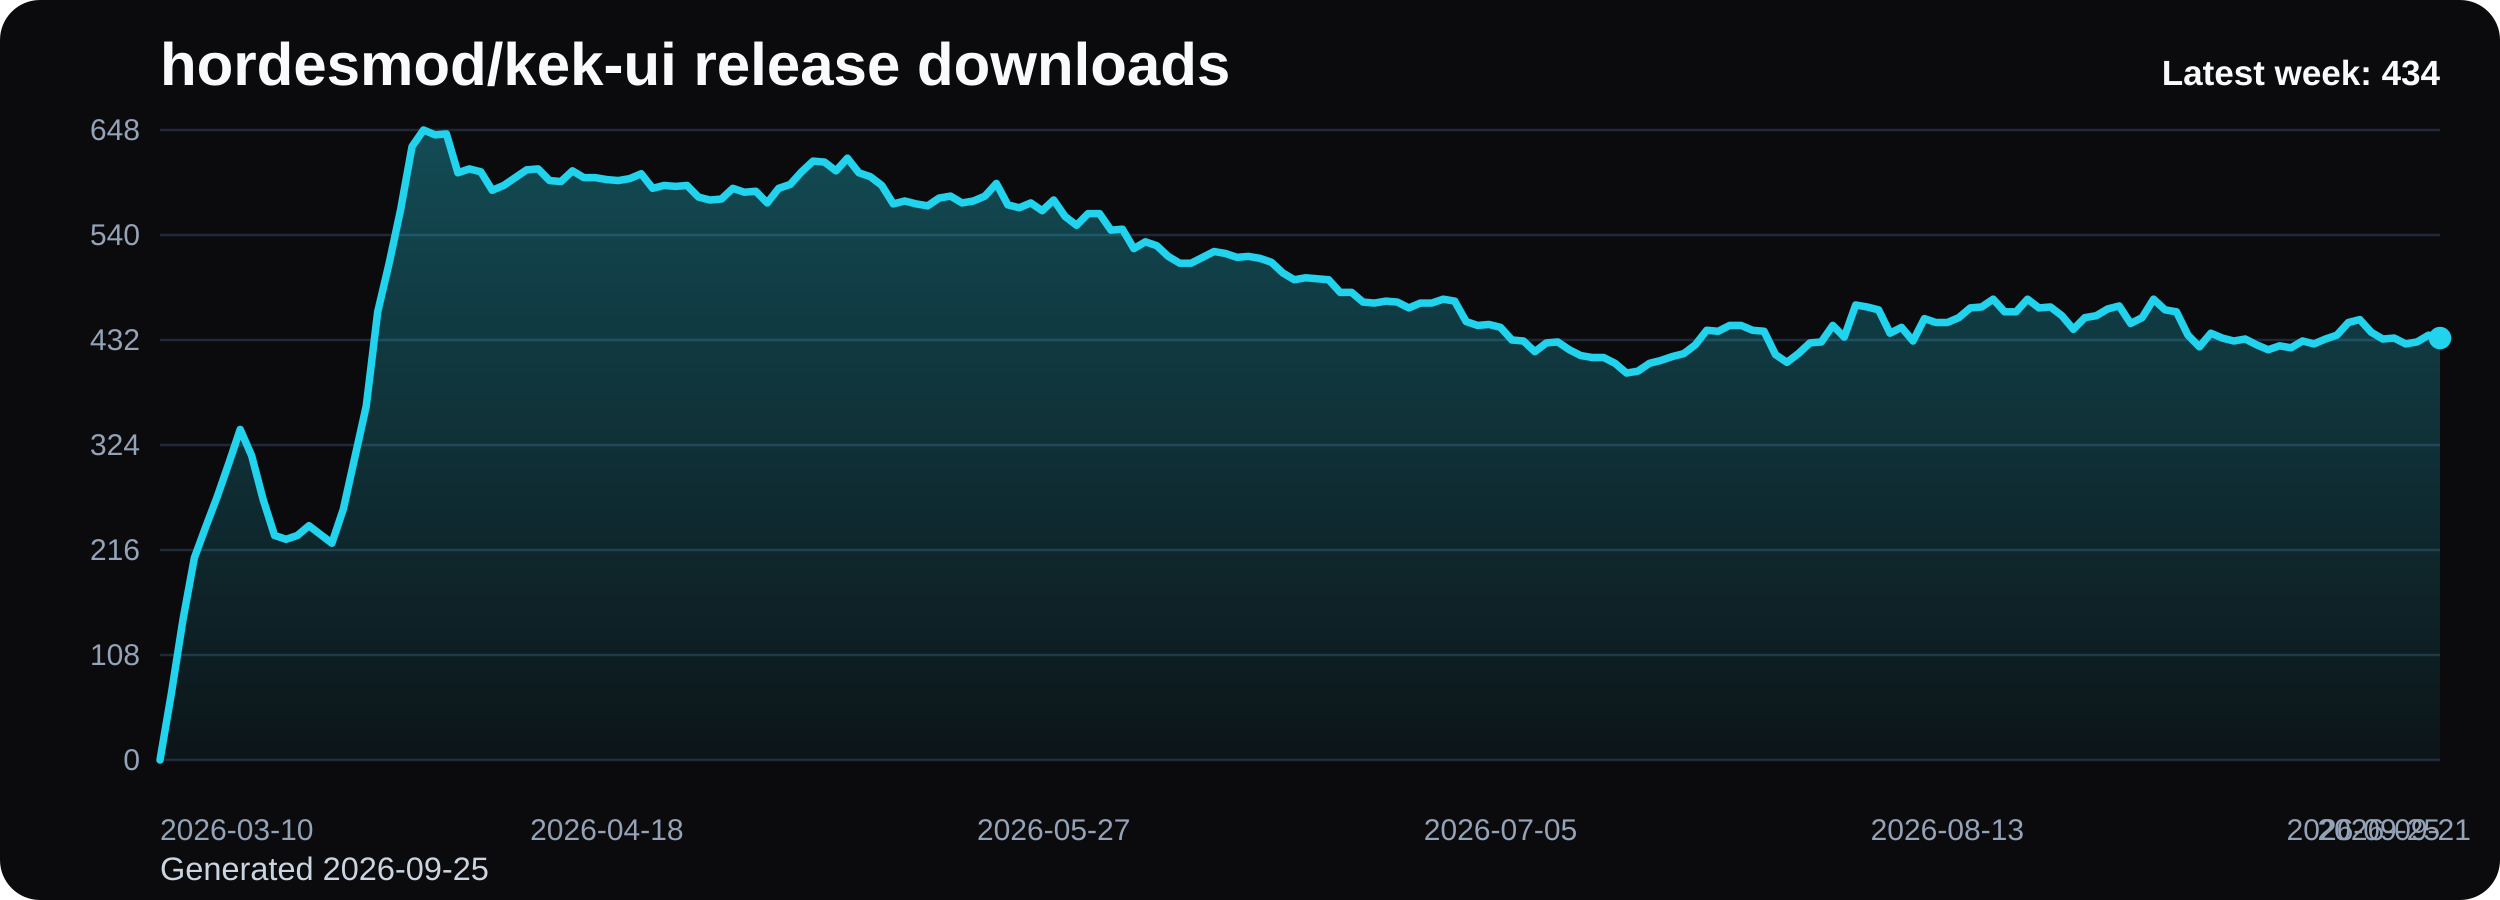
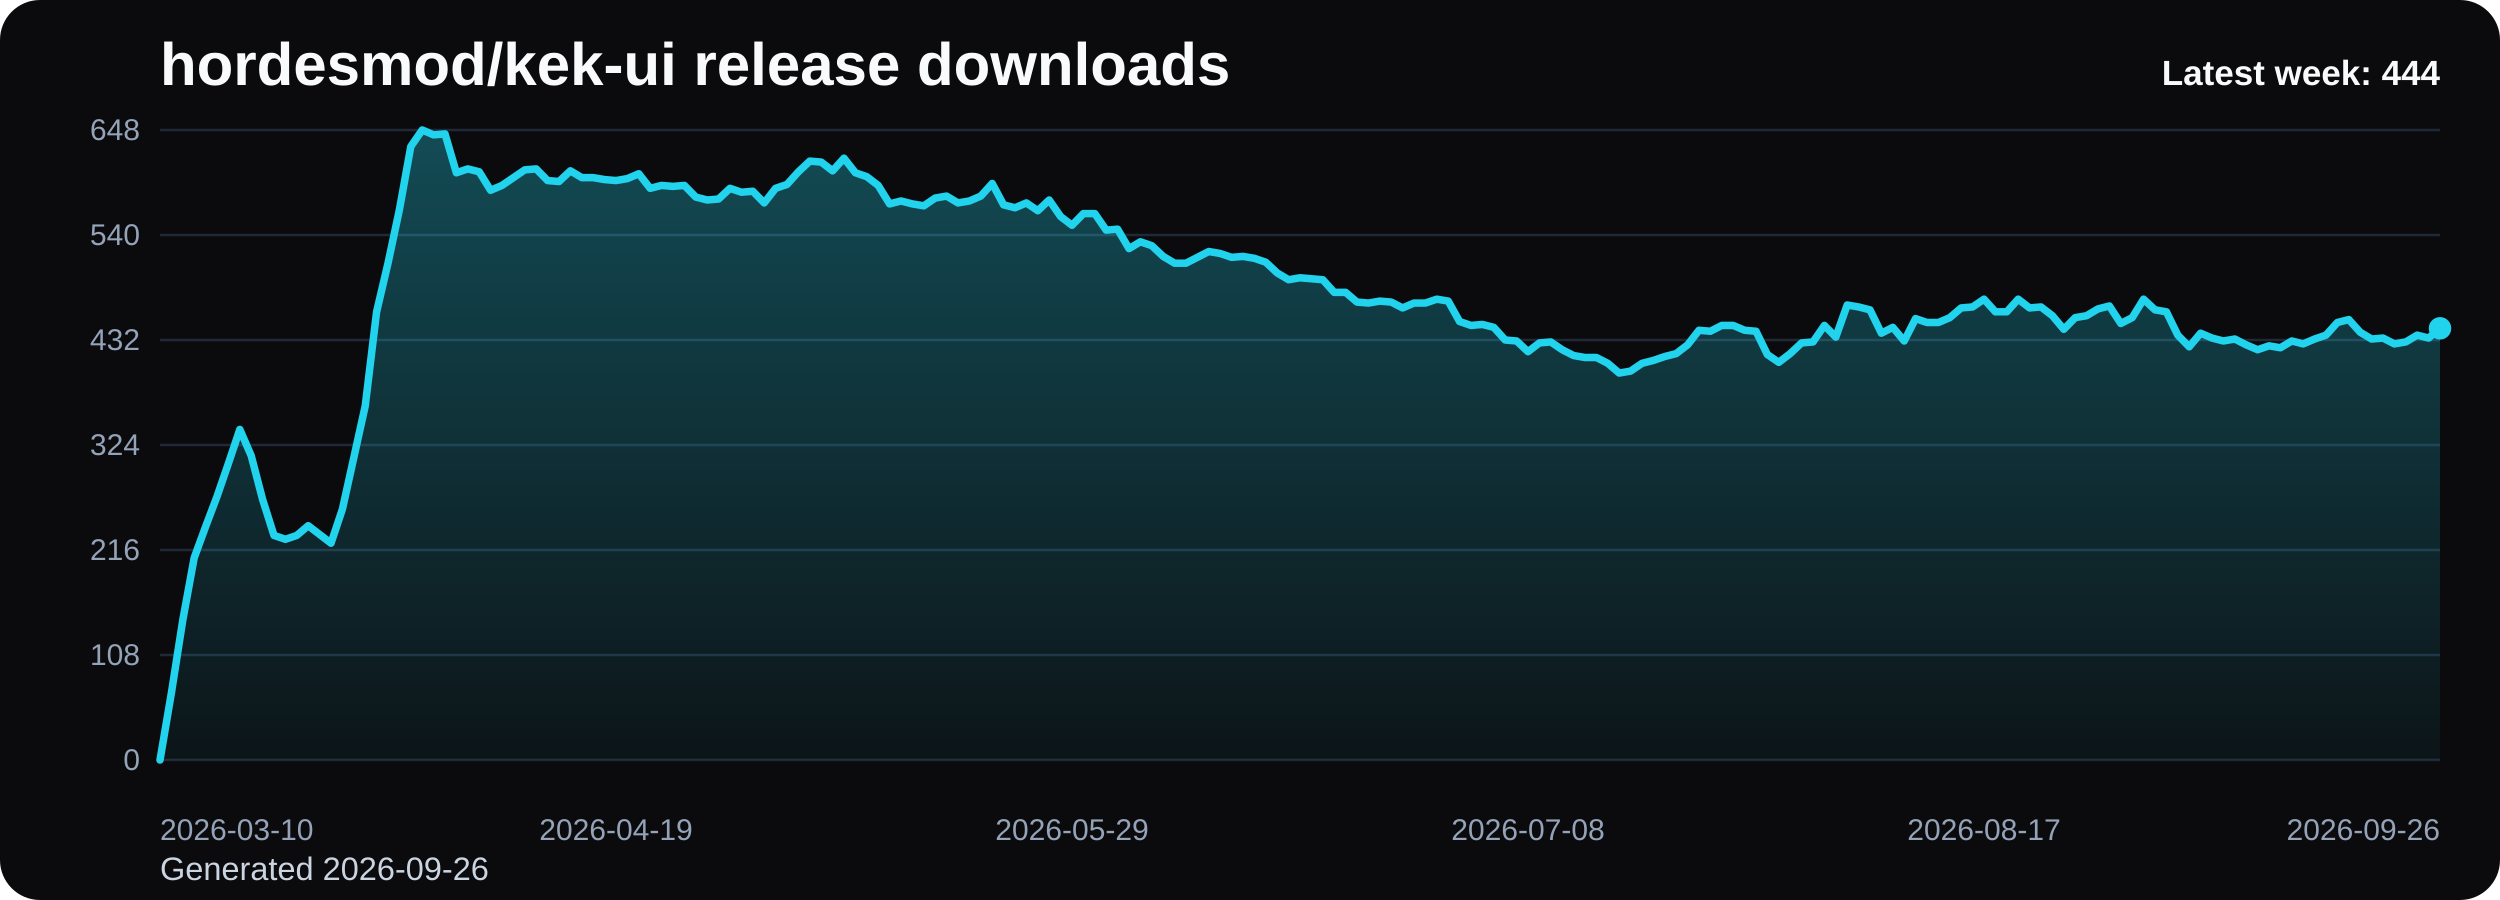
<svg xmlns="http://www.w3.org/2000/svg" viewBox="0 0 1000 360" role="img" aria-label="hordesmod/kek-ui release downloads chart">
  <defs>
    <linearGradient id="fill-weekly-black" x1="0" y1="0" x2="0" y2="1">
      <stop offset="0%" stop-color="#22d3ee" stop-opacity="0.32" />
      <stop offset="100%" stop-color="#22d3ee" stop-opacity="0.05" />
    </linearGradient>
    <style>
      .bg { fill: #0b0b0d; }
      .title { font: 700 24px Arial, sans-serif; fill: #f8fafc; }
      .sub { font: 400 13px Arial, sans-serif; fill: #cbd5e1; }
      .grid { stroke: #1f2937; stroke-width: 1; }
      .axis { font: 400 12px Arial, sans-serif; fill: #94a3b8; }
      .line { fill: none; stroke: #22d3ee; stroke-width: 3; stroke-linecap: round; stroke-linejoin: round; }
      .dot { fill: #22d3ee; }
      .value { font: 600 11px Arial, sans-serif; fill: #cbd5e1; }
      .latest { font: 700 14px Arial, sans-serif; fill: #f8fafc; }
    </style>
  </defs>
  <rect class="bg" x="0" y="0" width="1000" height="360" rx="16" />
  <text class="title" x="64" y="34">hordesmod/kek-ui release downloads</text>
-   <text class="sub" x="64" y="352">Generated 2026-09-25</text>
+   <text class="sub" x="64" y="352">Generated 2026-09-26</text>
  <line x1="64" y1="52.00" x2="976" y2="52.00" class="grid" />
  <text x="56" y="56.00" text-anchor="end" class="axis">648</text>
  <line x1="64" y1="94.00" x2="976" y2="94.00" class="grid" />
  <text x="56" y="98.00" text-anchor="end" class="axis">540</text>
  <line x1="64" y1="136.00" x2="976" y2="136.00" class="grid" />
  <text x="56" y="140.00" text-anchor="end" class="axis">432</text>
  <line x1="64" y1="178.00" x2="976" y2="178.00" class="grid" />
  <text x="56" y="182.00" text-anchor="end" class="axis">324</text>
  <line x1="64" y1="220.00" x2="976" y2="220.00" class="grid" />
  <text x="56" y="224.00" text-anchor="end" class="axis">216</text>
  <line x1="64" y1="262.00" x2="976" y2="262.00" class="grid" />
  <text x="56" y="266.00" text-anchor="end" class="axis">108</text>
  <line x1="64" y1="304.00" x2="976" y2="304.00" class="grid" />
  <text x="56" y="308.00" text-anchor="end" class="axis">0</text>
-   <path d="M 64.00 304 L 64.00 304.00 L 68.58 277.17 L 73.17 248.00 L 77.75 223.11 L 82.33 210.67 L 86.91 198.61 L 91.50 185.39 L 96.08 171.78 L 100.66 182.28 L 105.25 199.78 L 109.83 214.17 L 114.41 215.72 L 118.99 214.17 L 123.58 210.28 L 128.16 213.78 L 132.74 217.28 L 137.33 203.67 L 141.91 183.06 L 146.49 162.44 L 151.08 124.72 L 155.66 105.28 L 160.24 83.89 L 164.82 58.61 L 169.41 52.00 L 173.99 53.94 L 178.57 53.56 L 183.16 69.11 L 187.74 67.56 L 192.32 68.72 L 196.90 76.11 L 201.49 74.17 L 206.07 71.06 L 210.65 67.94 L 215.24 67.56 L 219.82 72.22 L 224.40 72.61 L 228.98 68.33 L 233.57 71.06 L 238.15 71.06 L 242.73 71.83 L 247.32 72.22 L 251.90 71.44 L 256.48 69.50 L 261.07 75.33 L 265.65 74.17 L 270.23 74.56 L 274.81 74.17 L 279.40 78.83 L 283.98 80.00 L 288.56 79.61 L 293.15 75.33 L 297.73 76.89 L 302.31 76.50 L 306.89 81.17 L 311.48 75.33 L 316.06 73.78 L 320.64 68.72 L 325.23 64.44 L 329.81 64.83 L 334.39 68.33 L 338.97 63.28 L 343.56 69.11 L 348.14 70.67 L 352.72 74.17 L 357.31 81.56 L 361.89 80.39 L 366.47 81.56 L 371.06 82.33 L 375.64 79.22 L 380.22 78.44 L 384.80 81.17 L 389.39 80.39 L 393.97 78.44 L 398.55 73.39 L 403.14 81.94 L 407.72 83.11 L 412.30 81.17 L 416.88 84.28 L 421.47 80.00 L 426.05 86.61 L 430.63 90.11 L 435.22 85.44 L 439.80 85.44 L 444.38 92.06 L 448.96 91.67 L 453.55 99.44 L 458.13 96.72 L 462.71 98.28 L 467.30 102.56 L 471.88 105.28 L 476.46 105.28 L 481.05 102.94 L 485.63 100.61 L 490.21 101.39 L 494.79 102.94 L 499.38 102.56 L 503.96 103.33 L 508.54 104.89 L 513.13 109.17 L 517.71 111.89 L 522.29 111.11 L 526.87 111.50 L 531.46 111.89 L 536.04 116.94 L 540.62 116.94 L 545.21 120.83 L 549.79 121.22 L 554.37 120.44 L 558.95 120.83 L 563.54 123.17 L 568.12 121.22 L 572.70 121.22 L 577.29 119.67 L 581.87 120.44 L 586.45 128.61 L 591.04 130.17 L 595.62 129.78 L 600.20 130.94 L 604.78 136.00 L 609.37 136.39 L 613.95 140.67 L 618.53 137.17 L 623.12 136.78 L 627.70 139.89 L 632.28 142.22 L 636.86 143.00 L 641.45 143.00 L 646.03 145.33 L 650.61 149.22 L 655.20 148.44 L 659.78 145.33 L 664.36 144.17 L 668.94 142.61 L 673.53 141.44 L 678.11 137.94 L 682.69 132.11 L 687.28 132.50 L 691.86 130.17 L 696.44 130.17 L 701.03 132.11 L 705.61 132.50 L 710.19 141.83 L 714.77 144.94 L 719.36 141.44 L 723.94 137.17 L 728.52 136.78 L 733.11 130.17 L 737.69 134.83 L 742.27 122.00 L 746.85 122.78 L 751.44 123.94 L 756.02 133.28 L 760.60 130.94 L 765.19 136.39 L 769.77 127.44 L 774.35 129.00 L 778.93 129.00 L 783.52 127.06 L 788.10 123.17 L 792.68 122.78 L 797.27 119.67 L 801.85 124.72 L 806.43 124.72 L 811.02 119.67 L 815.60 123.17 L 820.18 122.78 L 824.76 126.28 L 829.35 131.72 L 833.93 127.06 L 838.51 126.28 L 843.10 123.56 L 847.68 122.39 L 852.26 129.39 L 856.84 127.06 L 861.43 119.67 L 866.01 123.94 L 870.59 124.72 L 875.18 134.06 L 879.76 138.72 L 884.34 133.28 L 888.92 135.22 L 893.51 136.39 L 898.09 135.61 L 902.67 137.94 L 907.26 139.89 L 911.84 138.33 L 916.42 139.11 L 921.01 136.39 L 925.59 137.56 L 930.17 135.61 L 934.75 134.06 L 939.34 129.00 L 943.92 127.83 L 948.50 132.89 L 953.09 135.61 L 957.67 135.22 L 962.25 137.56 L 966.83 136.78 L 971.42 134.06 L 976.00 135.22 L 976.00 304 Z" fill="url(#fill-weekly-black)" />
-   <polyline class="line" points="64.00,304.00 68.58,277.17 73.17,248.00 77.75,223.11 82.33,210.67 86.91,198.61 91.50,185.39 96.08,171.78 100.66,182.28 105.25,199.78 109.83,214.17 114.41,215.72 118.99,214.17 123.58,210.28 128.16,213.78 132.74,217.28 137.33,203.67 141.91,183.06 146.49,162.44 151.08,124.72 155.66,105.28 160.24,83.89 164.82,58.61 169.41,52.00 173.99,53.94 178.57,53.56 183.16,69.11 187.74,67.56 192.32,68.72 196.90,76.11 201.49,74.17 206.07,71.06 210.65,67.94 215.24,67.56 219.82,72.22 224.40,72.61 228.98,68.33 233.57,71.06 238.15,71.06 242.73,71.83 247.32,72.22 251.90,71.44 256.48,69.50 261.07,75.33 265.65,74.17 270.23,74.56 274.81,74.17 279.40,78.83 283.98,80.00 288.56,79.61 293.15,75.33 297.73,76.89 302.31,76.50 306.89,81.17 311.48,75.33 316.06,73.78 320.64,68.72 325.23,64.44 329.81,64.83 334.39,68.33 338.97,63.28 343.56,69.11 348.14,70.67 352.72,74.17 357.31,81.56 361.89,80.39 366.47,81.56 371.06,82.33 375.64,79.22 380.22,78.44 384.80,81.17 389.39,80.39 393.97,78.44 398.55,73.39 403.14,81.94 407.72,83.11 412.30,81.17 416.88,84.28 421.47,80.00 426.05,86.61 430.63,90.11 435.22,85.44 439.80,85.44 444.38,92.06 448.96,91.67 453.55,99.44 458.13,96.72 462.71,98.28 467.30,102.56 471.88,105.28 476.46,105.28 481.05,102.94 485.63,100.61 490.21,101.39 494.79,102.94 499.38,102.56 503.96,103.33 508.54,104.89 513.13,109.17 517.71,111.89 522.29,111.11 526.87,111.50 531.46,111.89 536.04,116.94 540.62,116.94 545.21,120.83 549.79,121.22 554.37,120.44 558.95,120.83 563.54,123.17 568.12,121.22 572.70,121.22 577.29,119.67 581.87,120.44 586.45,128.61 591.04,130.17 595.62,129.78 600.20,130.94 604.78,136.00 609.37,136.39 613.95,140.67 618.53,137.17 623.12,136.78 627.70,139.89 632.28,142.22 636.86,143.00 641.45,143.00 646.03,145.33 650.61,149.22 655.20,148.44 659.78,145.33 664.36,144.17 668.94,142.61 673.53,141.44 678.11,137.94 682.69,132.11 687.28,132.50 691.86,130.17 696.44,130.17 701.03,132.11 705.61,132.50 710.19,141.83 714.77,144.94 719.36,141.44 723.94,137.17 728.52,136.78 733.11,130.17 737.69,134.83 742.27,122.00 746.85,122.78 751.44,123.94 756.02,133.28 760.60,130.94 765.19,136.39 769.77,127.44 774.35,129.00 778.93,129.00 783.52,127.06 788.10,123.17 792.68,122.78 797.27,119.67 801.85,124.72 806.43,124.72 811.02,119.67 815.60,123.17 820.18,122.78 824.76,126.28 829.35,131.72 833.93,127.06 838.51,126.28 843.10,123.56 847.68,122.39 852.26,129.39 856.84,127.06 861.43,119.67 866.01,123.94 870.59,124.72 875.18,134.06 879.76,138.72 884.34,133.28 888.92,135.22 893.51,136.39 898.09,135.61 902.67,137.94 907.26,139.89 911.84,138.33 916.42,139.11 921.01,136.39 925.59,137.56 930.17,135.61 934.75,134.06 939.34,129.00 943.92,127.83 948.50,132.89 953.09,135.61 957.67,135.22 962.25,137.56 966.83,136.78 971.42,134.06 976.00,135.22" />
-   <circle class="dot" cx="976.00" cy="135.22" r="4.5" />
+   <path d="M 64.00 304 L 64.00 304.00 L 68.56 277.17 L 73.12 248.00 L 77.68 223.11 L 82.24 210.67 L 86.80 198.61 L 91.36 185.39 L 95.92 171.78 L 100.48 182.28 L 105.04 199.78 L 109.60 214.17 L 114.16 215.72 L 118.72 214.17 L 123.28 210.28 L 127.84 213.78 L 132.40 217.28 L 136.96 203.67 L 141.52 183.06 L 146.08 162.44 L 150.64 124.72 L 155.20 105.28 L 159.76 83.89 L 164.32 58.61 L 168.88 52.00 L 173.44 53.94 L 178.00 53.56 L 182.56 69.11 L 187.12 67.56 L 191.68 68.72 L 196.24 76.11 L 200.80 74.17 L 205.36 71.06 L 209.92 67.94 L 214.48 67.56 L 219.04 72.22 L 223.60 72.61 L 228.16 68.33 L 232.72 71.06 L 237.28 71.06 L 241.84 71.83 L 246.40 72.22 L 250.96 71.44 L 255.52 69.50 L 260.08 75.33 L 264.64 74.17 L 269.20 74.56 L 273.76 74.17 L 278.32 78.83 L 282.88 80.00 L 287.44 79.61 L 292.00 75.33 L 296.56 76.89 L 301.12 76.50 L 305.68 81.17 L 310.24 75.33 L 314.80 73.78 L 319.36 68.72 L 323.92 64.44 L 328.48 64.83 L 333.04 68.33 L 337.60 63.28 L 342.16 69.11 L 346.72 70.67 L 351.28 74.17 L 355.84 81.56 L 360.40 80.39 L 364.96 81.56 L 369.52 82.33 L 374.08 79.22 L 378.64 78.44 L 383.20 81.17 L 387.76 80.39 L 392.32 78.44 L 396.88 73.39 L 401.44 81.94 L 406.00 83.11 L 410.56 81.17 L 415.12 84.28 L 419.68 80.00 L 424.24 86.61 L 428.80 90.11 L 433.36 85.44 L 437.92 85.44 L 442.48 92.06 L 447.04 91.67 L 451.60 99.44 L 456.16 96.72 L 460.72 98.28 L 465.28 102.56 L 469.84 105.28 L 474.40 105.28 L 478.96 102.94 L 483.52 100.61 L 488.08 101.39 L 492.64 102.94 L 497.20 102.56 L 501.76 103.33 L 506.32 104.89 L 510.88 109.17 L 515.44 111.89 L 520.00 111.11 L 524.56 111.50 L 529.12 111.89 L 533.68 116.94 L 538.24 116.94 L 542.80 120.83 L 547.36 121.22 L 551.92 120.44 L 556.48 120.83 L 561.04 123.17 L 565.60 121.22 L 570.16 121.22 L 574.72 119.67 L 579.28 120.44 L 583.84 128.61 L 588.40 130.17 L 592.96 129.78 L 597.52 130.94 L 602.08 136.00 L 606.64 136.39 L 611.20 140.67 L 615.76 137.17 L 620.32 136.78 L 624.88 139.89 L 629.44 142.22 L 634.00 143.00 L 638.56 143.00 L 643.12 145.33 L 647.68 149.22 L 652.24 148.44 L 656.80 145.33 L 661.36 144.17 L 665.92 142.61 L 670.48 141.44 L 675.04 137.94 L 679.60 132.11 L 684.16 132.50 L 688.72 130.17 L 693.28 130.17 L 697.84 132.11 L 702.40 132.50 L 706.96 141.83 L 711.52 144.94 L 716.08 141.44 L 720.64 137.17 L 725.20 136.78 L 729.76 130.17 L 734.32 134.83 L 738.88 122.00 L 743.44 122.78 L 748.00 123.94 L 752.56 133.28 L 757.12 130.94 L 761.68 136.39 L 766.24 127.44 L 770.80 129.00 L 775.36 129.00 L 779.92 127.06 L 784.48 123.17 L 789.04 122.78 L 793.60 119.67 L 798.16 124.72 L 802.72 124.72 L 807.28 119.67 L 811.84 123.17 L 816.40 122.78 L 820.96 126.28 L 825.52 131.72 L 830.08 127.06 L 834.64 126.28 L 839.20 123.56 L 843.76 122.39 L 848.32 129.39 L 852.88 127.06 L 857.44 119.67 L 862.00 123.94 L 866.56 124.72 L 871.12 134.06 L 875.68 138.72 L 880.24 133.28 L 884.80 135.22 L 889.36 136.39 L 893.92 135.61 L 898.48 137.94 L 903.04 139.89 L 907.60 138.33 L 912.16 139.11 L 916.72 136.39 L 921.28 137.56 L 925.84 135.61 L 930.40 134.06 L 934.96 129.00 L 939.52 127.83 L 944.08 132.89 L 948.64 135.61 L 953.20 135.22 L 957.76 137.56 L 962.32 136.78 L 966.88 134.06 L 971.44 135.22 L 976.00 131.33 L 976.00 304 Z" fill="url(#fill-weekly-black)" />
+   <polyline class="line" points="64.00,304.00 68.56,277.17 73.12,248.00 77.68,223.11 82.24,210.67 86.80,198.61 91.36,185.39 95.92,171.78 100.48,182.28 105.04,199.78 109.60,214.17 114.16,215.72 118.72,214.17 123.28,210.28 127.84,213.78 132.40,217.28 136.96,203.67 141.52,183.06 146.08,162.44 150.64,124.72 155.20,105.28 159.76,83.89 164.32,58.61 168.88,52.00 173.44,53.94 178.00,53.56 182.56,69.11 187.12,67.56 191.68,68.72 196.24,76.11 200.80,74.17 205.36,71.06 209.92,67.94 214.48,67.56 219.04,72.22 223.60,72.61 228.16,68.33 232.72,71.06 237.28,71.06 241.84,71.83 246.40,72.22 250.96,71.44 255.52,69.50 260.08,75.33 264.64,74.17 269.20,74.56 273.76,74.17 278.32,78.83 282.88,80.00 287.44,79.61 292.00,75.33 296.56,76.89 301.12,76.50 305.68,81.17 310.24,75.33 314.80,73.78 319.36,68.72 323.92,64.44 328.48,64.83 333.04,68.33 337.60,63.28 342.16,69.11 346.72,70.67 351.28,74.17 355.84,81.56 360.40,80.39 364.96,81.56 369.52,82.33 374.08,79.22 378.64,78.44 383.20,81.17 387.76,80.39 392.32,78.44 396.88,73.39 401.44,81.94 406.00,83.11 410.56,81.17 415.12,84.28 419.68,80.00 424.24,86.61 428.80,90.11 433.36,85.44 437.92,85.44 442.48,92.06 447.04,91.67 451.60,99.44 456.16,96.72 460.72,98.28 465.28,102.56 469.84,105.28 474.40,105.28 478.96,102.94 483.52,100.61 488.08,101.39 492.64,102.94 497.20,102.56 501.76,103.33 506.32,104.89 510.88,109.17 515.44,111.89 520.00,111.11 524.56,111.50 529.12,111.89 533.68,116.94 538.24,116.94 542.80,120.83 547.36,121.22 551.92,120.44 556.48,120.83 561.04,123.17 565.60,121.22 570.16,121.22 574.72,119.67 579.28,120.44 583.84,128.61 588.40,130.17 592.96,129.78 597.52,130.94 602.08,136.00 606.64,136.39 611.20,140.67 615.76,137.17 620.32,136.78 624.88,139.89 629.44,142.22 634.00,143.00 638.56,143.00 643.12,145.33 647.68,149.22 652.24,148.44 656.80,145.33 661.36,144.17 665.92,142.61 670.48,141.44 675.04,137.94 679.60,132.11 684.16,132.50 688.72,130.17 693.28,130.17 697.84,132.11 702.40,132.50 706.96,141.83 711.52,144.94 716.08,141.44 720.64,137.17 725.20,136.78 729.76,130.17 734.32,134.83 738.88,122.00 743.44,122.78 748.00,123.94 752.56,133.28 757.12,130.94 761.68,136.39 766.24,127.44 770.80,129.00 775.36,129.00 779.92,127.06 784.48,123.17 789.04,122.78 793.60,119.67 798.16,124.72 802.72,124.72 807.28,119.67 811.84,123.17 816.40,122.78 820.96,126.28 825.52,131.72 830.08,127.06 834.64,126.28 839.20,123.56 843.76,122.39 848.32,129.39 852.88,127.06 857.44,119.67 862.00,123.94 866.56,124.72 871.12,134.06 875.68,138.72 880.24,133.28 884.80,135.22 889.36,136.39 893.92,135.61 898.48,137.94 903.04,139.89 907.60,138.33 912.16,139.11 916.72,136.39 921.28,137.56 925.84,135.61 930.40,134.06 934.96,129.00 939.52,127.83 944.08,132.89 948.64,135.61 953.20,135.22 957.76,137.56 962.32,136.78 966.88,134.06 971.44,135.22 976.00,131.33" />
+   <circle class="dot" cx="976.00" cy="131.33" r="4.5" />
  <text class="axis" x="64.00" y="336" text-anchor="start">2026-03-10</text>
-   <text class="axis" x="242.73" y="336" text-anchor="middle">2026-04-18</text>
-   <text class="axis" x="421.47" y="336" text-anchor="middle">2026-05-27</text>
-   <text class="axis" x="600.20" y="336" text-anchor="middle">2026-07-05</text>
-   <text class="axis" x="778.93" y="336" text-anchor="middle">2026-08-13</text>
-   <text class="axis" x="957.67" y="336" text-anchor="middle">2026-09-21</text>
-   <text class="axis" x="976.00" y="336" text-anchor="end">2026-09-25</text>
-   <text class="latest" x="976" y="34" text-anchor="end">Latest week: 434</text>
+   <text class="axis" x="246.40" y="336" text-anchor="middle">2026-04-19</text>
+   <text class="axis" x="428.80" y="336" text-anchor="middle">2026-05-29</text>
+   <text class="axis" x="611.20" y="336" text-anchor="middle">2026-07-08</text>
+   <text class="axis" x="793.60" y="336" text-anchor="middle">2026-08-17</text>
+   <text class="axis" x="976.00" y="336" text-anchor="end">2026-09-26</text>
+   <text class="latest" x="976" y="34" text-anchor="end">Latest week: 444</text>
</svg>
